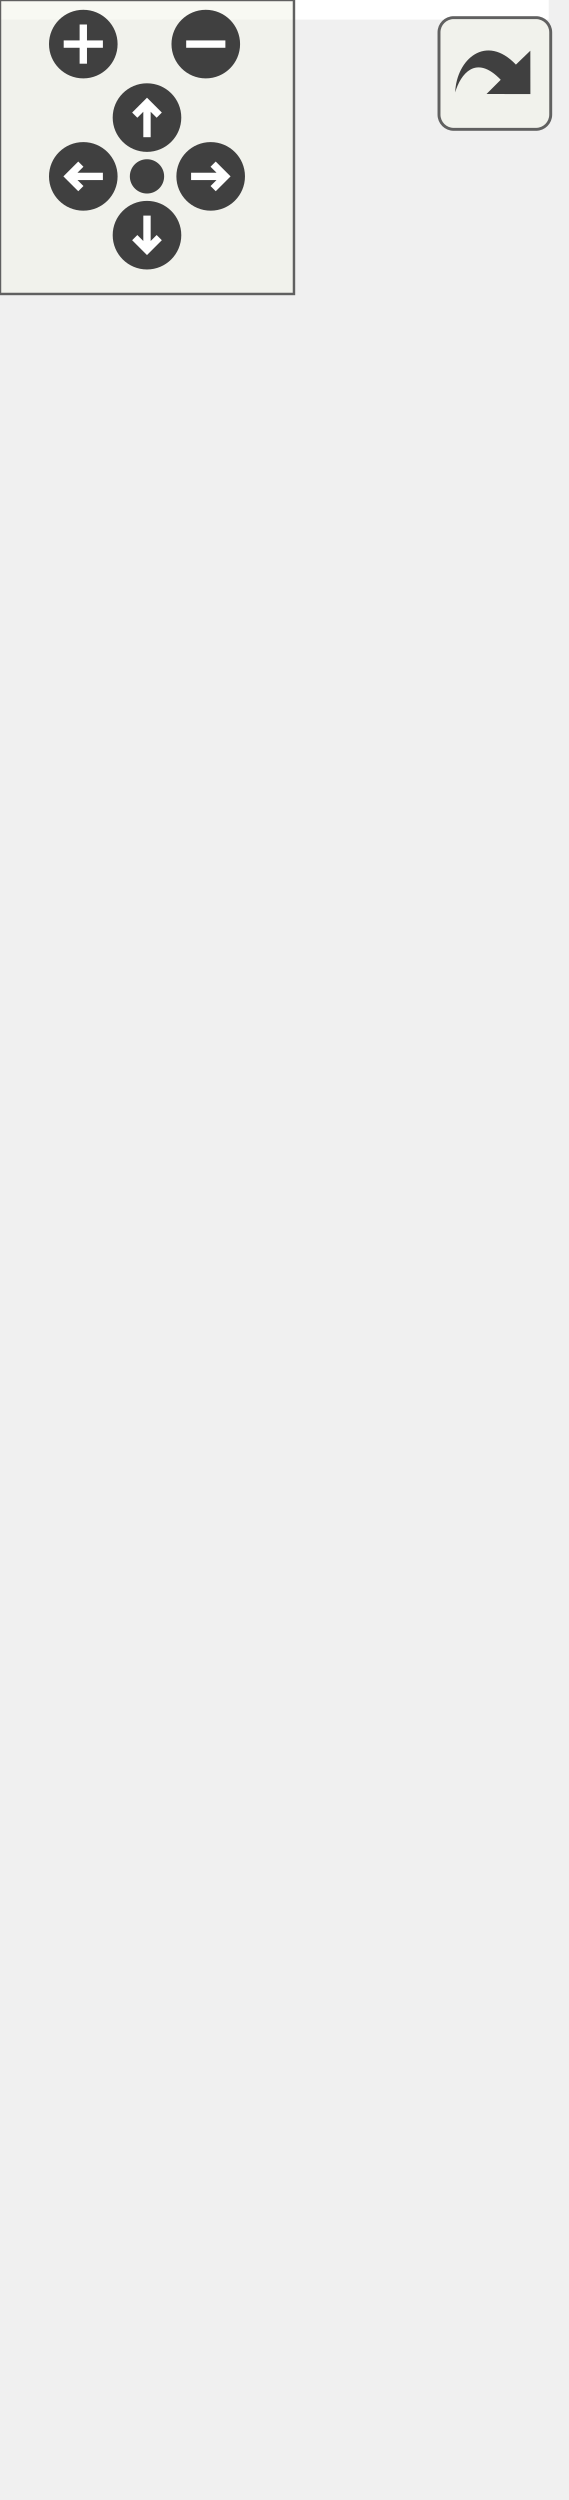
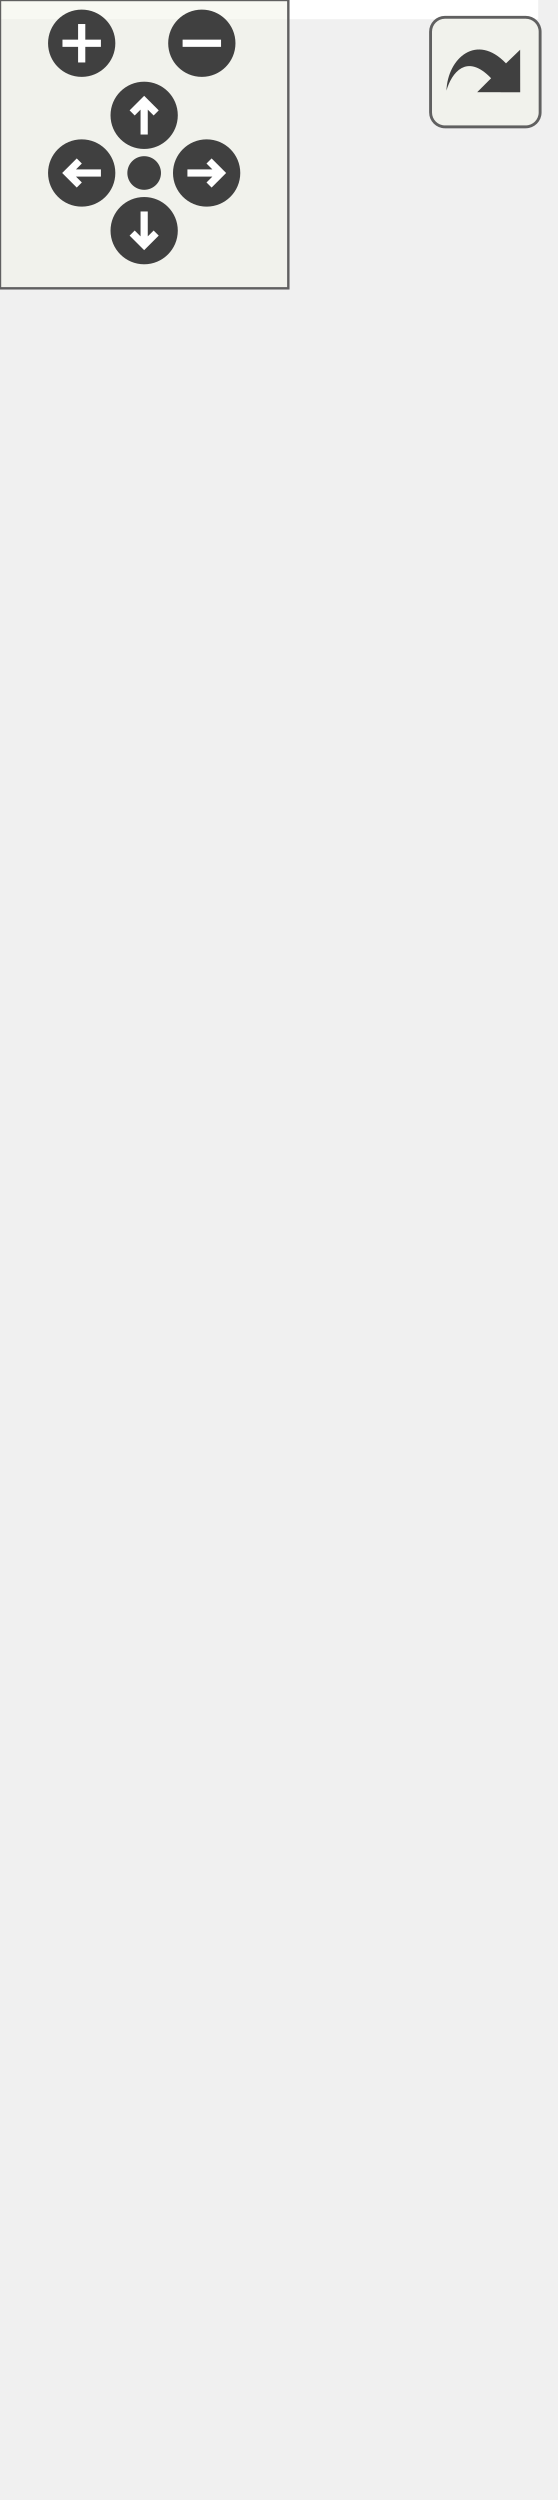
<svg xmlns="http://www.w3.org/2000/svg" xmlns:xlink="http://www.w3.org/1999/xlink" id="main" version="1.1" xml:space="preserve">
  <style type="text/css">
.edge:hover path { stroke: red; }
.edge:hover polygon { stroke: red; fill: red; }
</style>
  <defs>
    <circle id="rim" cx="0" cy="0" r="7" />
    <circle id="rim2" cx="0" cy="0" r="3.5" />
    <g id="zoomPlus">
      <use xlink:href="#rim" fill="#404040">
        <set attributeName="fill" to="#808080" begin="zoomplus.mouseover" end="zoomplus.mouseout" />
      </use>
      <path d="M-4,0h8M0,-4v8" fill="none" stroke="white" stroke-width="1.5" pointer-events="none" />
    </g>
    <g id="zoomMin">
      <use xlink:href="#rim" fill="#404040">
        <set attributeName="fill" to="#808080" begin="zoomminus.mouseover" end="zoomminus.mouseout" />
      </use>
      <path d="M-4,0h8" fill="none" stroke="white" stroke-width="1.5" pointer-events="none" />
    </g>
    <g id="dirArrow">
      <path fill="none" stroke="white" stroke-width="1.5" d="M0,-3.0v7 M-2.5,-0.5L0,-3.0L2.5,-0.5" />
    </g>
    <g id="resetDef">
      <use xlink:href="#rim2" fill="#404040">
        <set attributeName="fill" to="#808080" begin="reset.mouseover" end="reset.mouseout" />
      </use>
    </g>
  </defs>
  <svg id="graph" class="graph">
    <g id="viewport">
-       <polygon fill="white" stroke="none" points="-4,4 -4,-450 112,-450 112,4 -4,4" />
+       <polygon fill="white" stroke="none" points="-4,4 -4,-460 112,-460 112,4 -4,4" />
      <g id="node1" class="node">
-         <polygon fill="#bfbfbf" stroke="black" points="0,-1 0,-69 108,-69 108,-1 0,-1" />
-         <text text-anchor="middle" x="54" y="-57" font-family="Helvetica,sans-Serif" font-size="10.00">Toy&lt; ConfigHelper &gt;</text>
-         <polyline fill="none" stroke="black" points="0,-50 108,-50 " />
-         <text text-anchor="middle" x="54" y="-38" font-family="Helvetica,sans-Serif" font-size="10.00"> </text>
-         <polyline fill="none" stroke="black" points="0,-31 108,-31 " />
-         <text text-anchor="start" x="8" y="-19" font-family="Helvetica,sans-Serif" font-size="10.00">+ Toy()</text>
-         <text text-anchor="start" x="8" y="-8" font-family="Helvetica,sans-Serif" font-size="10.00"># meHandleEvent()</text>
+         <polygon fill="#bfbfbf" stroke="black" points="0,-0.5 0,-79.5 108,-79.5 108,-0.5 0,-0.5" />
+         <text text-anchor="middle" x="54" y="-67.5" font-family="Helvetica,sans-Serif" font-size="10.00">Toy&lt; ConfigHelper &gt;</text>
+         <polyline fill="none" stroke="black" points="0,-60.5 108,-60.5 " />
+         <text text-anchor="middle" x="54" y="-48.5" font-family="Helvetica,sans-Serif" font-size="10.00"> </text>
+         <polyline fill="none" stroke="black" points="0,-41.5 108,-41.5 " />
+         <text text-anchor="start" x="8" y="-29.5" font-family="Helvetica,sans-Serif" font-size="10.00">+ Toy()</text>
+         <text text-anchor="start" x="8" y="-18.5" font-family="Helvetica,sans-Serif" font-size="10.00">+ alreadyOpen()</text>
+         <text text-anchor="start" x="8" y="-7.5" font-family="Helvetica,sans-Serif" font-size="10.00"># meUpdate()</text>
      </g>
      <g id="node2" class="node">
        <g id="a_node2">
          <a xlink:href="class_graphics_item.html" target="_top" xlink:title="Classe de base. ">
-             <polygon fill="white" stroke="black" points="3.5,-107 3.5,-351 104.5,-351 104.5,-107 3.5,-107" />
-             <text text-anchor="middle" x="54" y="-339" font-family="Helvetica,sans-Serif" font-size="10.00">GraphicsItem</text>
-             <polyline fill="none" stroke="black" points="3.5,-332 104.5,-332 " />
-             <text text-anchor="middle" x="54" y="-320" font-family="Helvetica,sans-Serif" font-size="10.00"> </text>
-             <polyline fill="none" stroke="black" points="3.5,-313 104.5,-313 " />
-             <text text-anchor="start" x="11.5" y="-301" font-family="Helvetica,sans-Serif" font-size="10.00">+ GraphicsItem()</text>
-             <text text-anchor="start" x="11.5" y="-290" font-family="Helvetica,sans-Serif" font-size="10.00">+ GraphicsItem()</text>
-             <text text-anchor="start" x="11.5" y="-279" font-family="Helvetica,sans-Serif" font-size="10.00">+ GraphicsItem()</text>
-             <text text-anchor="start" x="11.5" y="-268" font-family="Helvetica,sans-Serif" font-size="10.00">+ ~GraphicsItem()</text>
-             <text text-anchor="start" x="11.5" y="-257" font-family="Helvetica,sans-Serif" font-size="10.00">+ id()</text>
-             <text text-anchor="start" x="11.5" y="-246" font-family="Helvetica,sans-Serif" font-size="10.00">+ parentId()</text>
-             <text text-anchor="start" x="11.5" y="-235" font-family="Helvetica,sans-Serif" font-size="10.00">+ parent()</text>
-             <text text-anchor="start" x="11.5" y="-224" font-family="Helvetica,sans-Serif" font-size="10.00">+ setParent()</text>
-             <text text-anchor="start" x="11.5" y="-213" font-family="Helvetica,sans-Serif" font-size="10.00">+ setParent()</text>
-             <text text-anchor="start" x="11.5" y="-202" font-family="Helvetica,sans-Serif" font-size="10.00">+ setParent()</text>
-             <text text-anchor="start" x="11.5" y="-191" font-family="Helvetica,sans-Serif" font-size="10.00">et 21 de plus...</text>
-             <text text-anchor="start" x="11.5" y="-180" font-family="Helvetica,sans-Serif" font-size="10.00">+ focusItem()</text>
-             <text text-anchor="start" x="11.5" y="-169" font-family="Helvetica,sans-Serif" font-size="10.00">+ setFocusItem()</text>
-             <text text-anchor="start" x="11.5" y="-158" font-family="Helvetica,sans-Serif" font-size="10.00">+ make()</text>
-             <text text-anchor="start" x="11.5" y="-147" font-family="Helvetica,sans-Serif" font-size="10.00"># meDraw()</text>
-             <text text-anchor="start" x="11.5" y="-136" font-family="Helvetica,sans-Serif" font-size="10.00"># meUpdate()</text>
-             <text text-anchor="start" x="11.5" y="-125" font-family="Helvetica,sans-Serif" font-size="10.00"># meHandleEvent()</text>
-             <text text-anchor="start" x="11.5" y="-114" font-family="Helvetica,sans-Serif" font-size="10.00"># meIsOver()</text>
+             <polygon fill="white" stroke="black" points="3.5,-117 3.5,-361 104.5,-361 104.5,-117 3.5,-117" />
+             <text text-anchor="middle" x="54" y="-349" font-family="Helvetica,sans-Serif" font-size="10.00">GraphicsItem</text>
+             <polyline fill="none" stroke="black" points="3.5,-342 104.5,-342 " />
+             <text text-anchor="middle" x="54" y="-330" font-family="Helvetica,sans-Serif" font-size="10.00"> </text>
+             <polyline fill="none" stroke="black" points="3.5,-323 104.5,-323 " />
+             <text text-anchor="start" x="11.5" y="-311" font-family="Helvetica,sans-Serif" font-size="10.00">+ GraphicsItem()</text>
+             <text text-anchor="start" x="11.5" y="-300" font-family="Helvetica,sans-Serif" font-size="10.00">+ GraphicsItem()</text>
+             <text text-anchor="start" x="11.5" y="-289" font-family="Helvetica,sans-Serif" font-size="10.00">+ GraphicsItem()</text>
+             <text text-anchor="start" x="11.5" y="-278" font-family="Helvetica,sans-Serif" font-size="10.00">+ ~GraphicsItem()</text>
+             <text text-anchor="start" x="11.5" y="-267" font-family="Helvetica,sans-Serif" font-size="10.00">+ id()</text>
+             <text text-anchor="start" x="11.5" y="-256" font-family="Helvetica,sans-Serif" font-size="10.00">+ parentId()</text>
+             <text text-anchor="start" x="11.5" y="-245" font-family="Helvetica,sans-Serif" font-size="10.00">+ parent()</text>
+             <text text-anchor="start" x="11.5" y="-234" font-family="Helvetica,sans-Serif" font-size="10.00">+ setParent()</text>
+             <text text-anchor="start" x="11.5" y="-223" font-family="Helvetica,sans-Serif" font-size="10.00">+ setParent()</text>
+             <text text-anchor="start" x="11.5" y="-212" font-family="Helvetica,sans-Serif" font-size="10.00">+ setParent()</text>
+             <text text-anchor="start" x="11.5" y="-201" font-family="Helvetica,sans-Serif" font-size="10.00">et 21 de plus...</text>
+             <text text-anchor="start" x="11.5" y="-190" font-family="Helvetica,sans-Serif" font-size="10.00">+ focusItem()</text>
+             <text text-anchor="start" x="11.5" y="-179" font-family="Helvetica,sans-Serif" font-size="10.00">+ setFocusItem()</text>
+             <text text-anchor="start" x="11.5" y="-168" font-family="Helvetica,sans-Serif" font-size="10.00">+ make()</text>
+             <text text-anchor="start" x="11.5" y="-157" font-family="Helvetica,sans-Serif" font-size="10.00"># meDraw()</text>
+             <text text-anchor="start" x="11.5" y="-146" font-family="Helvetica,sans-Serif" font-size="10.00"># meUpdate()</text>
+             <text text-anchor="start" x="11.5" y="-135" font-family="Helvetica,sans-Serif" font-size="10.00"># meHandleEvent()</text>
+             <text text-anchor="start" x="11.5" y="-124" font-family="Helvetica,sans-Serif" font-size="10.00"># meIsOver()</text>
          </a>
        </g>
      </g>
      <g id="edge1" class="edge">
-         <path fill="none" stroke="midnightblue" d="M54,-96.773C54,-86.775 54,-77.369 54,-69.081" />
-         <polygon fill="none" stroke="midnightblue" points="50.5,-96.948 54,-106.948 57.5,-96.948 50.5,-96.948" />
+         <path fill="none" stroke="midnightblue" d="M54,-106.7C54,-97.074 54,-87.92 54,-79.668" />
+         <polygon fill="none" stroke="midnightblue" points="50.5,-106.884 54,-116.884 57.5,-106.884 50.5,-106.884" />
      </g>
      <g id="node3" class="node">
-         <polygon fill="white" stroke="#bfbfbf" points="3.5,-388.5 3.5,-445.5 104.5,-445.5 104.5,-388.5 3.5,-388.5" />
-         <text text-anchor="middle" x="54" y="-433.5" font-family="Helvetica,sans-Serif" font-size="10.00">boost::noncopyable</text>
-         <polyline fill="none" stroke="#bfbfbf" points="3.5,-426.5 104.5,-426.5 " />
-         <text text-anchor="middle" x="54" y="-414.5" font-family="Helvetica,sans-Serif" font-size="10.00"> </text>
-         <polyline fill="none" stroke="#bfbfbf" points="3.5,-407.5 104.5,-407.5 " />
-         <text text-anchor="middle" x="54" y="-395.5" font-family="Helvetica,sans-Serif" font-size="10.00"> </text>
+         <polygon fill="white" stroke="#bfbfbf" points="3.5,-398.5 3.5,-455.5 104.5,-455.5 104.5,-398.5 3.5,-398.5" />
+         <text text-anchor="middle" x="54" y="-443.5" font-family="Helvetica,sans-Serif" font-size="10.00">boost::noncopyable</text>
+         <polyline fill="none" stroke="#bfbfbf" points="3.5,-436.5 104.5,-436.5 " />
+         <text text-anchor="middle" x="54" y="-424.5" font-family="Helvetica,sans-Serif" font-size="10.00"> </text>
+         <polyline fill="none" stroke="#bfbfbf" points="3.5,-417.5 104.5,-417.5 " />
+         <text text-anchor="middle" x="54" y="-405.5" font-family="Helvetica,sans-Serif" font-size="10.00"> </text>
      </g>
      <g id="edge2" class="edge">
-         <path fill="none" stroke="#8b1a1a" d="M54,-377.933C54,-369.741 54,-360.663 54,-351.15" />
-         <polygon fill="none" stroke="#8b1a1a" points="50.5,-378.154 54,-388.154 57.5,-378.154 50.5,-378.154" />
+         <path fill="none" stroke="#8b1a1a" d="M54,-387.933C54,-379.741 54,-370.663 54,-361.15" />
+         <polygon fill="none" stroke="#8b1a1a" points="50.5,-388.154 54,-398.154 57.5,-388.154 50.5,-388.154" />
      </g>
    </g>
  </svg>
  <g id="navigator" transform="translate(0 0)" fill="#404254">
    <rect fill="#f2f5e9" fill-opacity="0.5" stroke="#606060" stroke-width=".5" x="0" y="0" width="60" height="60" />
    <use id="zoomplus" xlink:href="#zoomPlus" x="17" y="9" />
    <use id="zoomminus" xlink:href="#zoomMin" x="42" y="9" />
    <use id="reset" xlink:href="#resetDef" x="30" y="36" />
    <g id="arrowUp" xlink:href="#dirArrow" transform="translate(30 24)">
      <use xlink:href="#rim" fill="#404040">
        <set attributeName="fill" to="#808080" begin="arrowUp.mouseover" end="arrowUp.mouseout" />
      </use>
      <path fill="none" stroke="white" stroke-width="1.5" d="M0,-3.0v7 M-2.5,-0.5L0,-3.0L2.5,-0.5" />
    </g>
    <g id="arrowRight" xlink:href="#dirArrow" transform="rotate(90) translate(36 -43)">
      <use xlink:href="#rim" fill="#404040">
        <set attributeName="fill" to="#808080" begin="arrowRight.mouseover" end="arrowRight.mouseout" />
      </use>
      <path fill="none" stroke="white" stroke-width="1.5" d="M0,-3.0v7 M-2.5,-0.5L0,-3.0L2.5,-0.5" />
    </g>
    <g id="arrowDown" xlink:href="#dirArrow" transform="rotate(180) translate(-30 -48)">
      <use xlink:href="#rim" fill="#404040">
        <set attributeName="fill" to="#808080" begin="arrowDown.mouseover" end="arrowDown.mouseout" />
      </use>
      <path fill="none" stroke="white" stroke-width="1.5" d="M0,-3.0v7 M-2.5,-0.5L0,-3.0L2.5,-0.5" />
    </g>
    <g id="arrowLeft" xlink:href="#dirArrow" transform="rotate(270) translate(-36 17)">
      <use xlink:href="#rim" fill="#404040">
        <set attributeName="fill" to="#808080" begin="arrowLeft.mouseover" end="arrowLeft.mouseout" />
      </use>
      <path fill="none" stroke="white" stroke-width="1.5" d="M0,-3.0v7 M-2.5,-0.5L0,-3.0L2.5,-0.5" />
    </g>
  </g>
  <svg viewBox="0 0 15 15" width="100%" height="30px" preserveAspectRatio="xMaxYMin meet">
    <g id="arrow_out" transform="scale(0.3 0.3)">
      <a xlink:href="class_toy__coll__graph_org.svg" target="_base">
        <rect id="button" ry="5" rx="5" y="6" x="6" height="38" width="38" fill="#f2f5e9" fill-opacity="0.5" stroke="#606060" stroke-width="1.0" />
        <path id="arrow" d="M 11.5,31.437 C 11.94,20.098 22.043,11.323 32.159,21.979 L 37.069,17.246 C 37.069,17.246 37.088,32 37.088,32 L 22.16,31.978 C 22.16,31.978 26.998,27.14 26.998,27.14 C 18.529,18.264 13.292,25.23 11.5,31.437 z" style="fill:#404040;" />
      </a>
    </g>
  </svg>
</svg>
